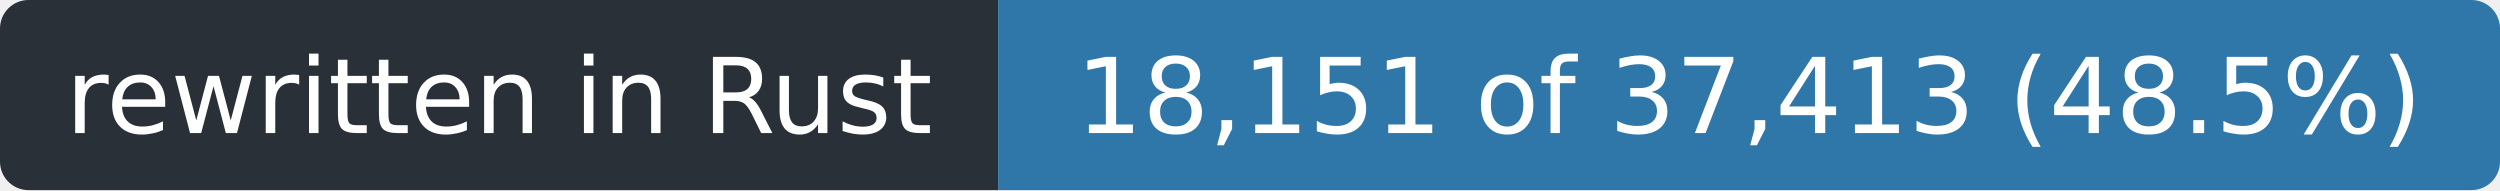
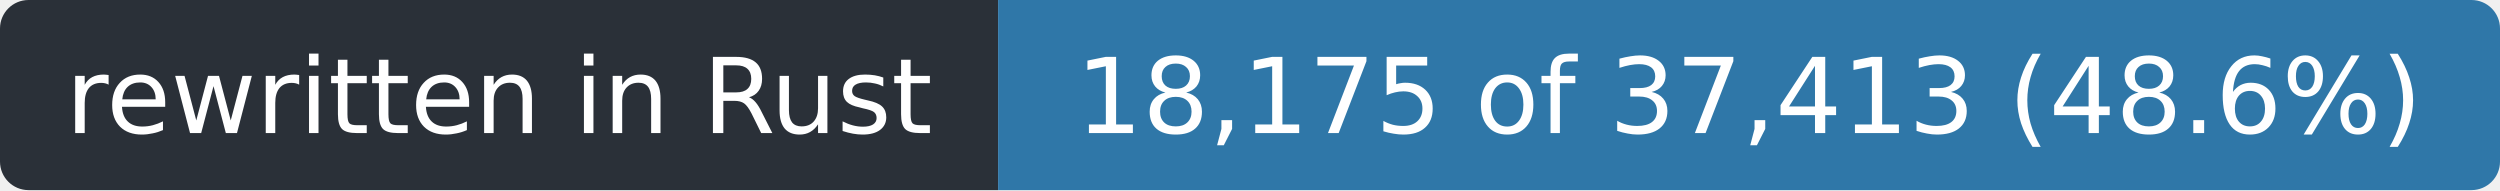
- <svg xmlns="http://www.w3.org/2000/svg" width="263" height="20" role="img" aria-label="rewritten in Rust: 18,151 of 37,413 (48.5%)">
+ <svg xmlns="http://www.w3.org/2000/svg" width="263" height="20" role="img" aria-label="rewritten in Rust: 18,175 of 37,413 (48.6%)">
  <clipPath id="r">
    <rect width="263" height="20" rx="3" />
  </clipPath>
  <g clip-path="url(#r)">
    <rect width="105" height="20" fill="#2a3038" />
    <rect x="105" width="158" height="20" fill="#2f77a8" />
  </g>
  <g fill="#fff" font-family="Verdana,Geneva,DejaVu Sans,sans-serif" font-size="11" text-anchor="middle">
    <text x="52.5" y="14" textLength="93">rewritten in Rust</text>
-     <text x="184.0" y="14" textLength="146">18,151 of 37,413 (48.5%)</text>
+     <text x="184.0" y="14" textLength="146">18,175 of 37,413 (48.6%)</text>
  </g>
</svg>
